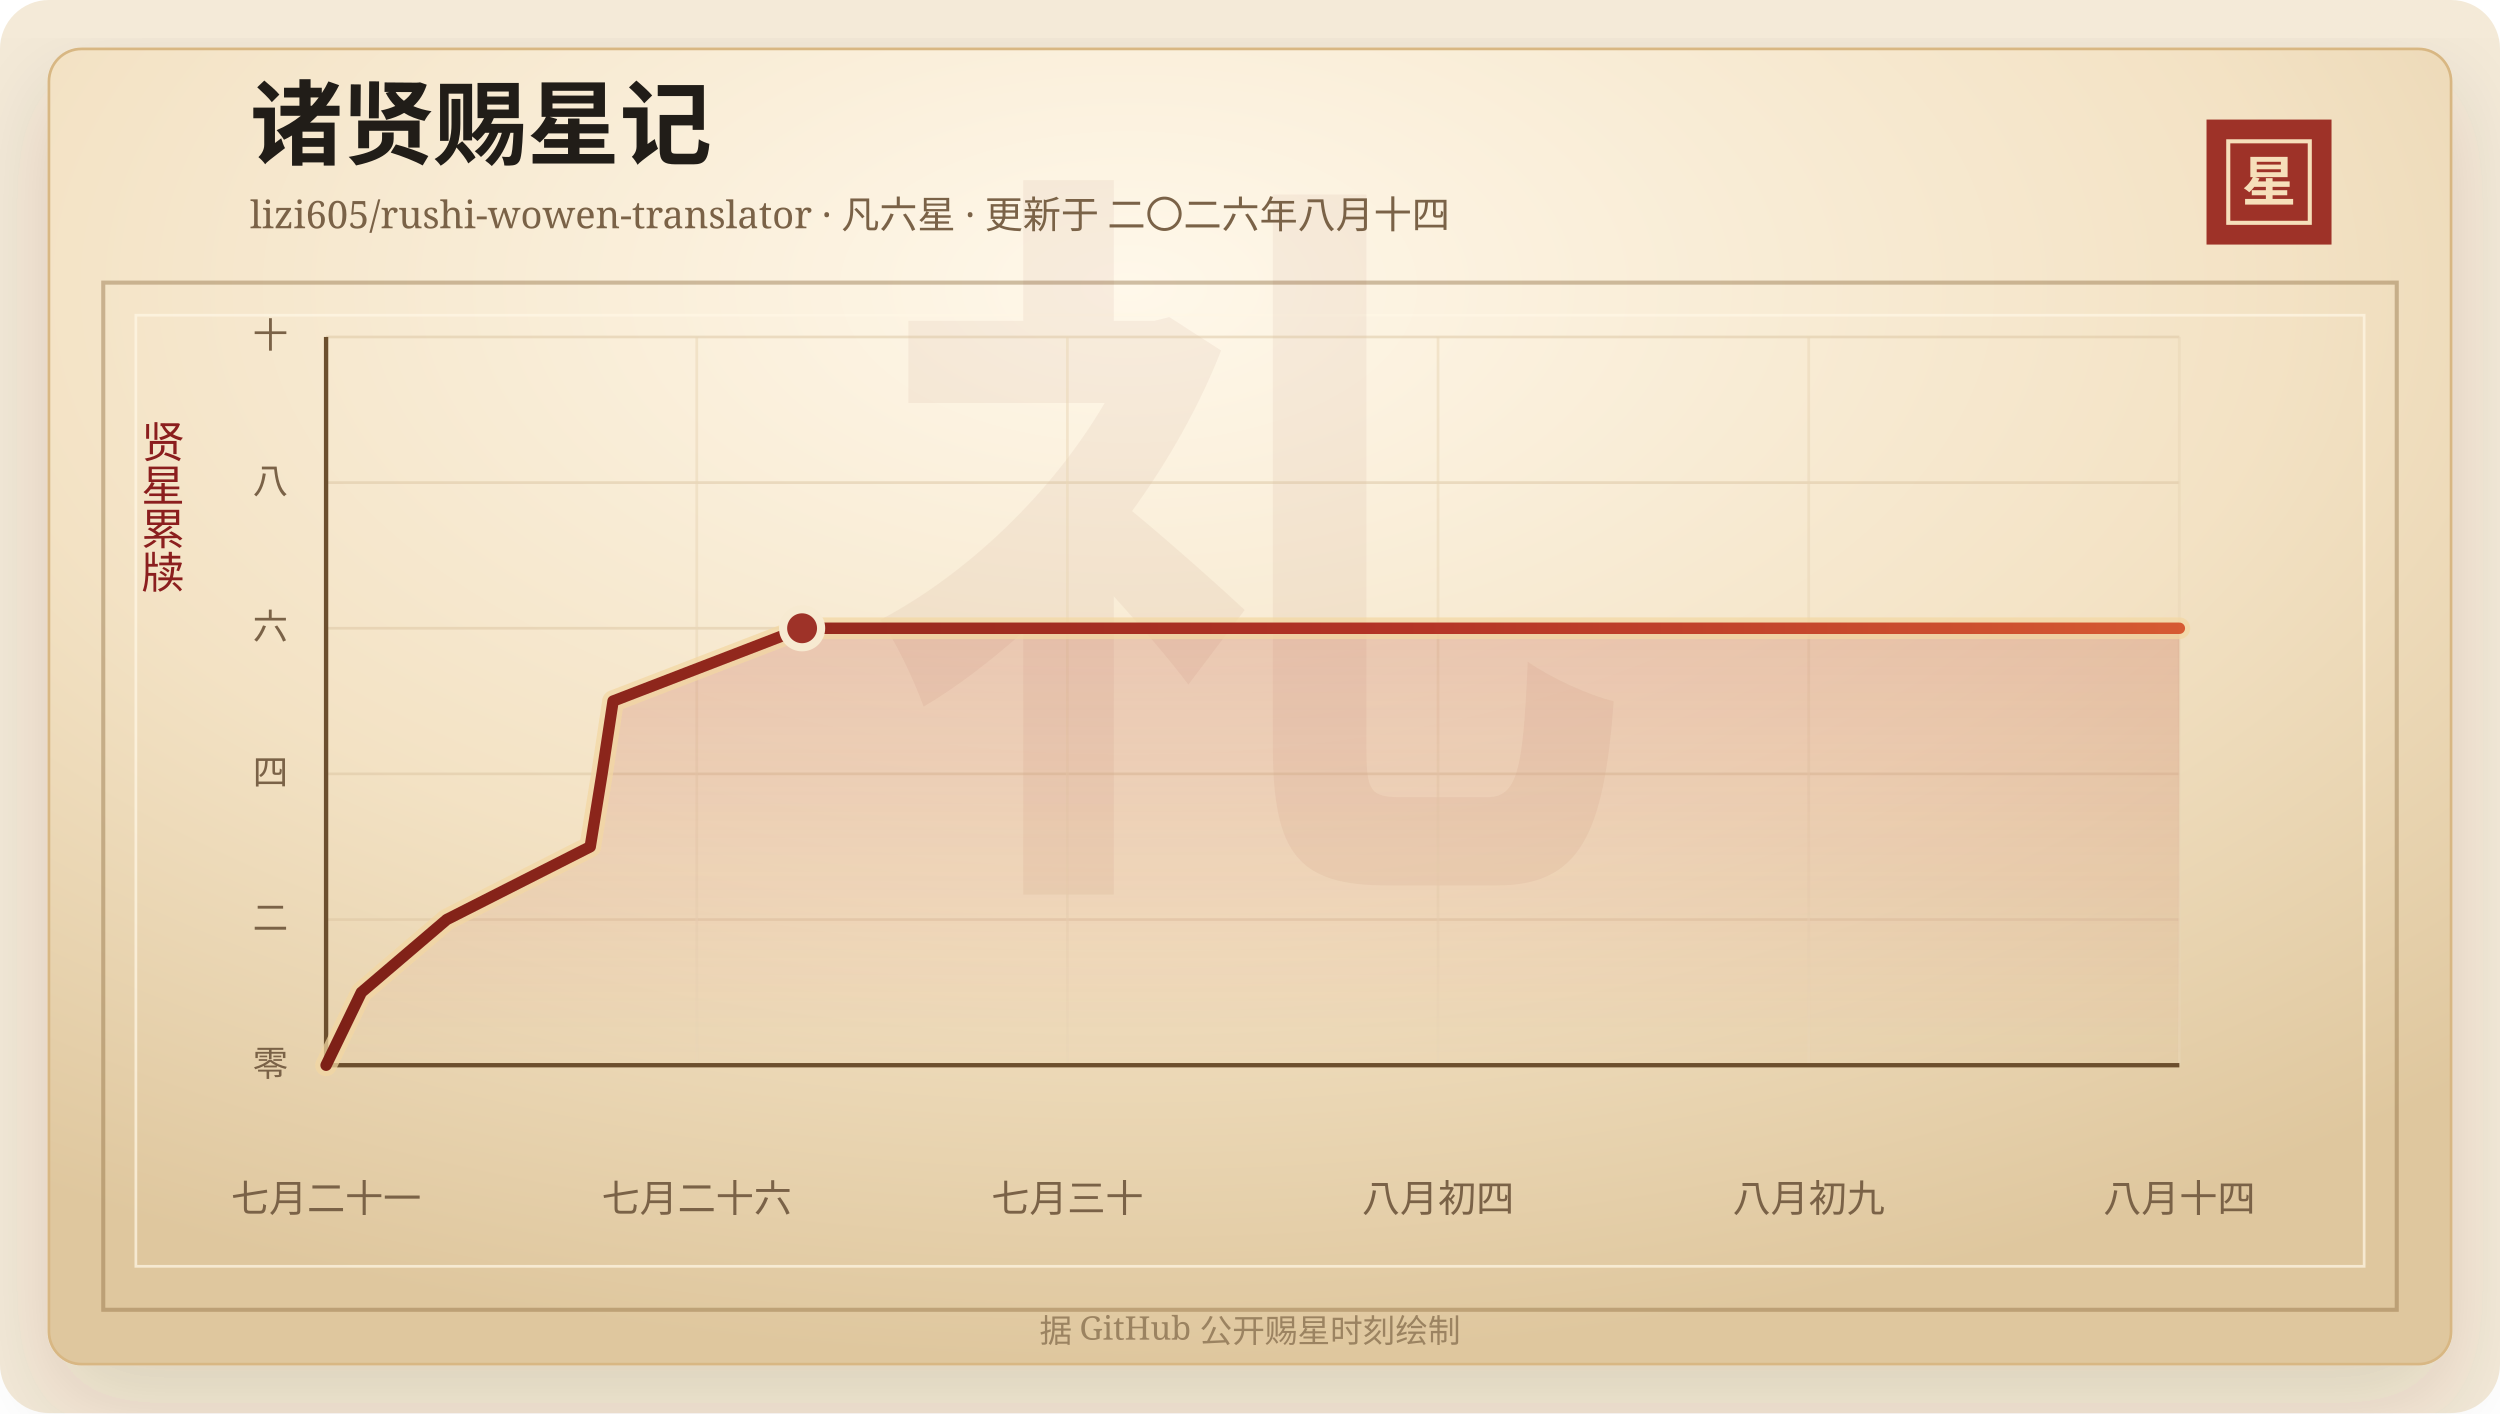
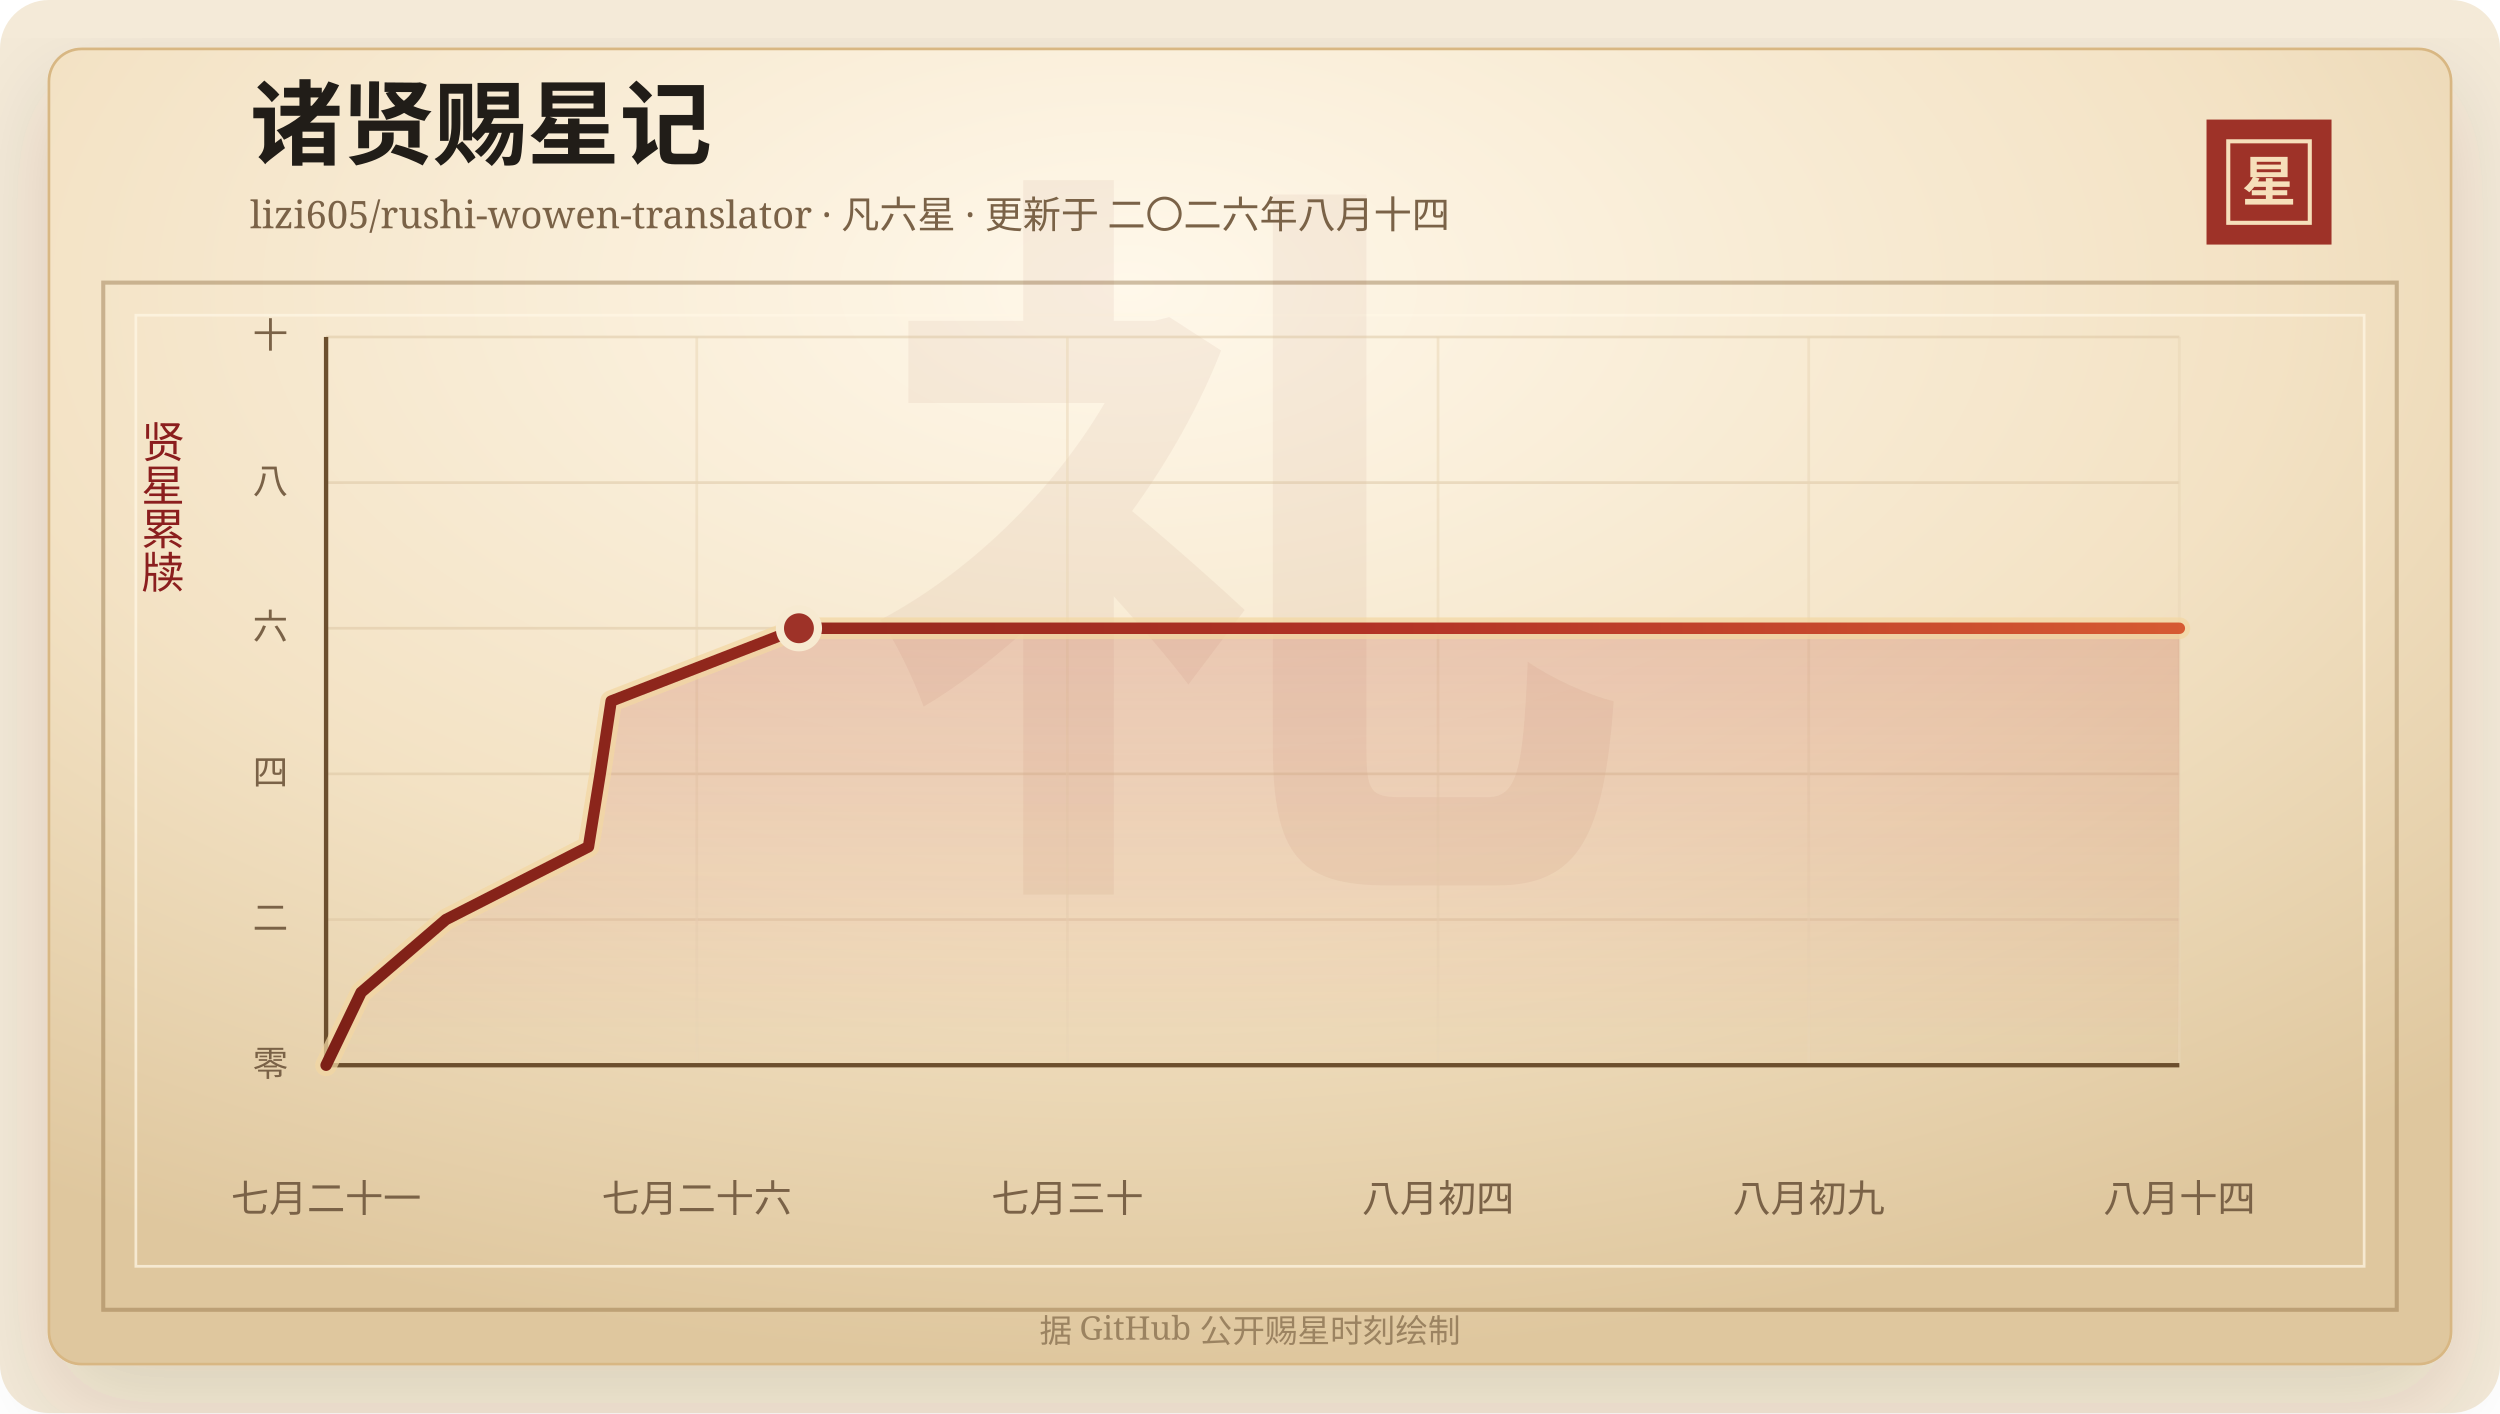
<svg xmlns="http://www.w3.org/2000/svg" width="920" height="520" viewBox="0 0 920 520" role="img" aria-labelledby="title desc">
  <defs>
    <linearGradient id="line" x1="0" x2="1" y1="0" y2="0">
      <stop offset="0%" stop-color="#7d2017" />
      <stop offset="58%" stop-color="#b33426" />
      <stop offset="100%" stop-color="#d65a32" />
    </linearGradient>
    <linearGradient id="area" x1="0" x2="0" y1="0" y2="1">
      <stop offset="0%" stop-color="#b33426" stop-opacity="0.2" />
      <stop offset="100%" stop-color="#b33426" stop-opacity="0" />
    </linearGradient>
    <radialGradient id="paper" cx="45%" cy="18%" r="82%">
      <stop offset="0%" stop-color="#fff8ea" />
      <stop offset="58%" stop-color="#f3e2c4" />
      <stop offset="100%" stop-color="#dfc79e" />
    </radialGradient>
    <filter id="shadow" x="-20%" y="-20%" width="140%" height="140%">
      <feDropShadow dx="0" dy="14" stdDeviation="18" flood-color="#3b2a20" flood-opacity="0.14" />
    </filter>
  </defs>
  <rect width="920" height="520" rx="18" fill="#f4ead8" />
  <rect x="18" y="18" width="884" height="484" rx="12" fill="url(#paper)" stroke="#d8b783" filter="url(#shadow)" />
  <rect x="38" y="104" width="844" height="378" fill="none" stroke="#8c6b3f" stroke-opacity="0.42" stroke-width="1.5" />
  <rect x="50" y="116" width="820" height="350" fill="none" stroke="#fff7e5" stroke-opacity="0.72" />
  <text x="460" y="304" text-anchor="middle" fill="#8c342a" fill-opacity="0.06" font-family="Songti SC, STSong, SimSun, serif" font-size="280" font-weight="700">礼</text>
  <text x="92" y="58" fill="#211d18" font-family="Songti SC, STSong, SimSun, serif" font-size="34" font-weight="700">诸贤赐星记</text>
  <text x="92" y="84" fill="#7a6247" font-family="Songti SC, STSong, SimSun, serif" font-size="14.0">lizi605/rushi-wowen-translator · 凡六星 · 更新于 二〇二六年八月十四</text>
  <rect x="812" y="44" width="46" height="46" fill="#9e3228" />
  <rect x="820" y="52" width="30" height="30" fill="none" stroke="#f6dfba" stroke-width="1.5" />
  <text x="835" y="74" text-anchor="middle" fill="#f6dfba" font-family="Songti SC, STSong, SimSun, serif" font-size="20" font-weight="700">星</text>
  <text x="60" y="166" text-anchor="middle" fill="#8b1e1e" font-family="Songti SC, STSong, SimSun, serif" font-size="16" writing-mode="vertical-rl">贤星累牍</text>
  <line x1="120" y1="392.00" x2="802" y2="392.00" stroke="#d9c29e" stroke-opacity="0.48" />
  <text x="106" y="396.00" text-anchor="end" fill="#7a6247" font-family="Songti SC, STSong, SimSun, serif" font-size="13">零</text>
  <line x1="120" y1="338.40" x2="802" y2="338.40" stroke="#d9c29e" stroke-opacity="0.48" />
  <text x="106" y="342.40" text-anchor="end" fill="#7a6247" font-family="Songti SC, STSong, SimSun, serif" font-size="13">二</text>
  <line x1="120" y1="284.80" x2="802" y2="284.80" stroke="#d9c29e" stroke-opacity="0.48" />
  <text x="106" y="288.80" text-anchor="end" fill="#7a6247" font-family="Songti SC, STSong, SimSun, serif" font-size="13">四</text>
  <line x1="120" y1="231.20" x2="802" y2="231.20" stroke="#d9c29e" stroke-opacity="0.48" />
  <text x="106" y="235.20" text-anchor="end" fill="#7a6247" font-family="Songti SC, STSong, SimSun, serif" font-size="13">六</text>
  <line x1="120" y1="177.60" x2="802" y2="177.60" stroke="#d9c29e" stroke-opacity="0.48" />
  <text x="106" y="181.60" text-anchor="end" fill="#7a6247" font-family="Songti SC, STSong, SimSun, serif" font-size="13">八</text>
  <line x1="120" y1="124.00" x2="802" y2="124.00" stroke="#d9c29e" stroke-opacity="0.48" />
  <text x="106" y="128.00" text-anchor="end" fill="#7a6247" font-family="Songti SC, STSong, SimSun, serif" font-size="13">十</text>
  <line x1="120.00" y1="124" x2="120.00" y2="392" stroke="#ead6b7" stroke-opacity="0.54" />
  <text x="120.00" y="446" text-anchor="middle" fill="#7a6247" font-family="Songti SC, STSong, SimSun, serif" font-size="14">七月二十一</text>
  <line x1="256.40" y1="124" x2="256.40" y2="392" stroke="#ead6b7" stroke-opacity="0.54" />
  <text x="256.40" y="446" text-anchor="middle" fill="#7a6247" font-family="Songti SC, STSong, SimSun, serif" font-size="14">七月二十六</text>
  <line x1="392.80" y1="124" x2="392.80" y2="392" stroke="#ead6b7" stroke-opacity="0.54" />
  <text x="392.80" y="446" text-anchor="middle" fill="#7a6247" font-family="Songti SC, STSong, SimSun, serif" font-size="14">七月三十</text>
  <line x1="529.20" y1="124" x2="529.20" y2="392" stroke="#ead6b7" stroke-opacity="0.54" />
  <text x="529.20" y="446" text-anchor="middle" fill="#7a6247" font-family="Songti SC, STSong, SimSun, serif" font-size="14">八月初四</text>
  <line x1="665.60" y1="124" x2="665.60" y2="392" stroke="#ead6b7" stroke-opacity="0.54" />
  <text x="665.60" y="446" text-anchor="middle" fill="#7a6247" font-family="Songti SC, STSong, SimSun, serif" font-size="14">八月初九</text>
  <line x1="802.00" y1="124" x2="802.00" y2="392" stroke="#ead6b7" stroke-opacity="0.54" />
  <text x="802.00" y="446" text-anchor="middle" fill="#7a6247" font-family="Songti SC, STSong, SimSun, serif" font-size="14">八月十四</text>
  <line x1="120" y1="392" x2="802" y2="392" stroke="#6c4f2e" stroke-width="1.6" />
  <line x1="120" y1="124" x2="120" y2="392" stroke="#6c4f2e" stroke-width="1.6" />
-   <polygon points="120.00,392.00 120.00,392.00 132.98,365.20 164.39,338.40 217.20,311.60 221.54,284.80 225.61,258.00 295.17,231.20 802.00,231.20 802.00,392.00" fill="url(#area)" />
-   <polyline points="120.00,392.00 132.98,365.20 164.39,338.40 217.20,311.60 221.54,284.80 225.61,258.00 295.17,231.20 802.00,231.20" fill="none" stroke="#f3d7a2" stroke-width="8" stroke-linecap="round" stroke-linejoin="round" opacity="0.72" />
-   <polyline points="120.00,392.00 132.98,365.20 164.39,338.40 217.20,311.60 221.54,284.80 225.61,258.00 295.17,231.20 802.00,231.20" fill="none" stroke="url(#line)" stroke-width="4.2" stroke-linecap="round" stroke-linejoin="round" />
-   <circle cx="295.17" cy="231.20" r="7" fill="#9e3228" stroke="#f7ead1" stroke-width="3" />
+   <polygon points="120.00,392.00 120.00,392.00 132.89,365.20 164.09,338.40 216.56,311.60 220.87,284.80 224.91,258.00 294.01,231.20 802.00,231.20 802.00,392.00" fill="url(#area)" />
+   <polyline points="120.00,392.00 132.89,365.20 164.09,338.40 216.56,311.60 220.87,284.80 224.91,258.00 294.01,231.20 802.00,231.20" fill="none" stroke="#f3d7a2" stroke-width="8" stroke-linecap="round" stroke-linejoin="round" opacity="0.72" />
+   <polyline points="120.00,392.00 132.89,365.20 164.09,338.40 216.56,311.60 220.87,284.80 224.91,258.00 294.01,231.20 802.00,231.20" fill="none" stroke="url(#line)" stroke-width="4.2" stroke-linecap="round" stroke-linejoin="round" />
+   <circle cx="294.01" cy="231.20" r="7" fill="#9e3228" stroke="#f7ead1" stroke-width="3" />
  <text x="460" y="494" text-anchor="middle" fill="#9b8361" font-family="Songti SC, STSong, SimSun, serif" font-size="12">据 GitHub 公开赐星时刻绘制</text>
</svg>
